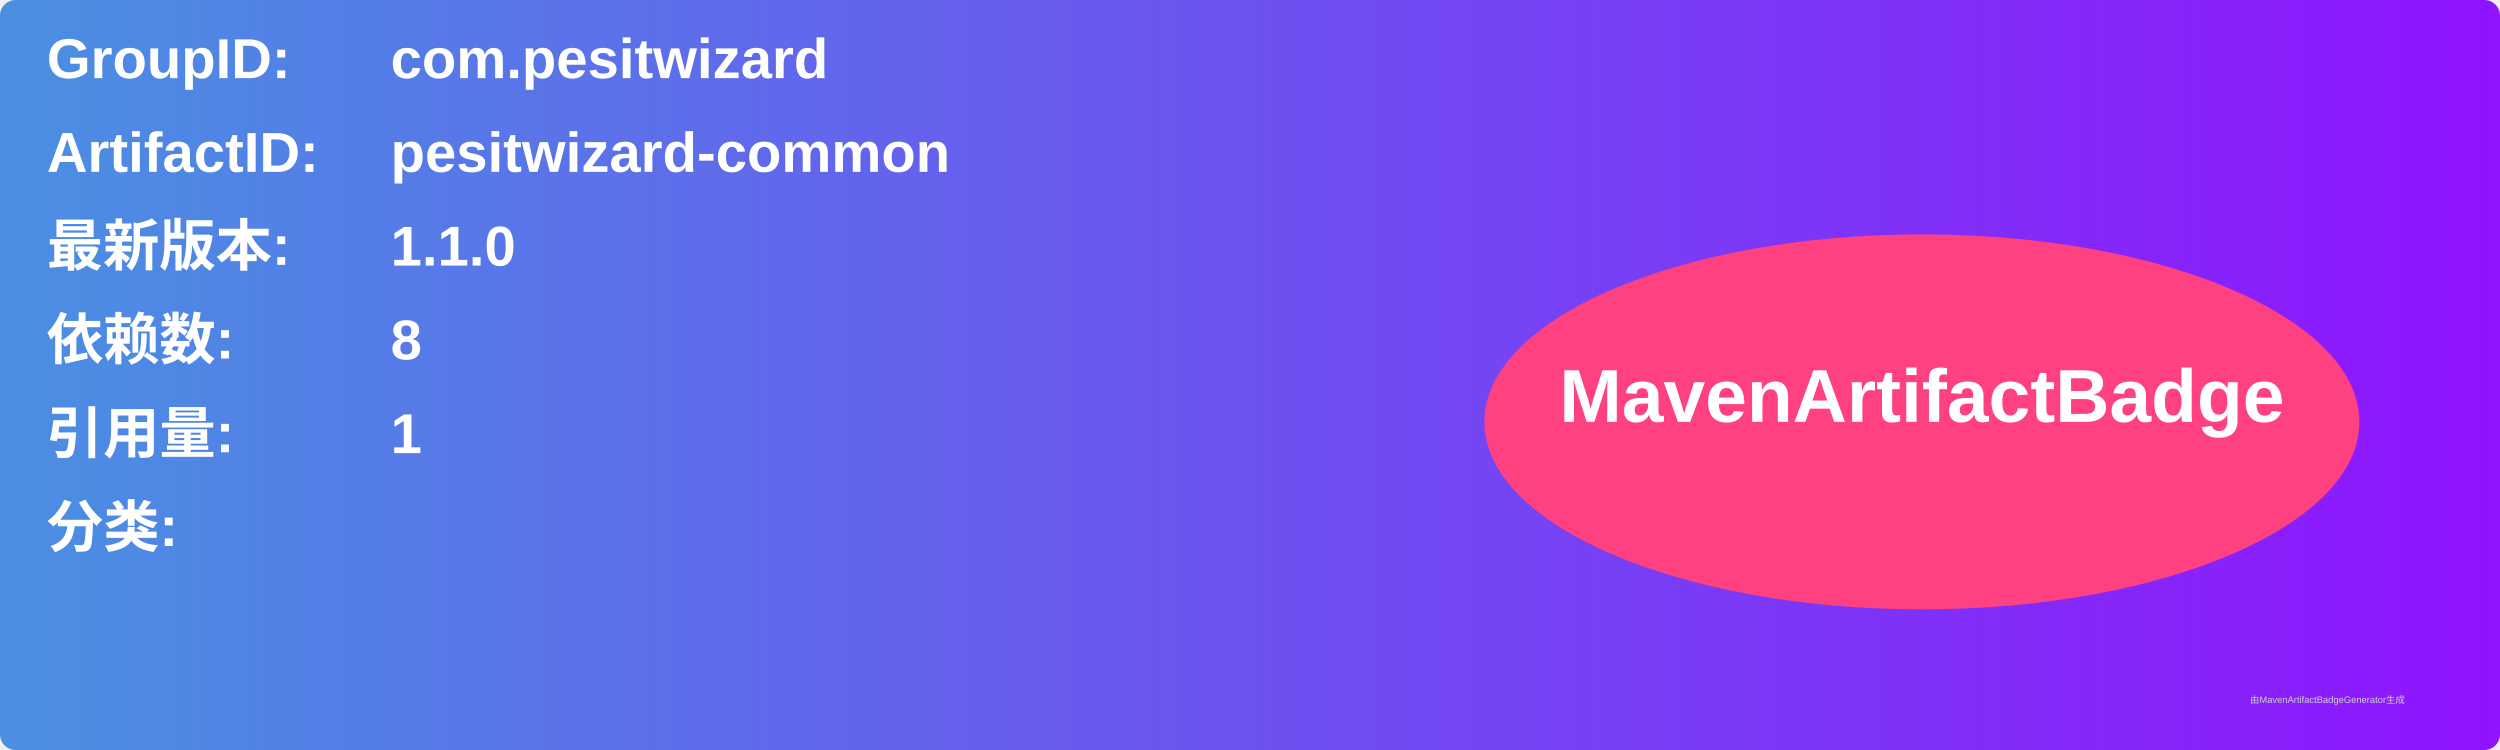
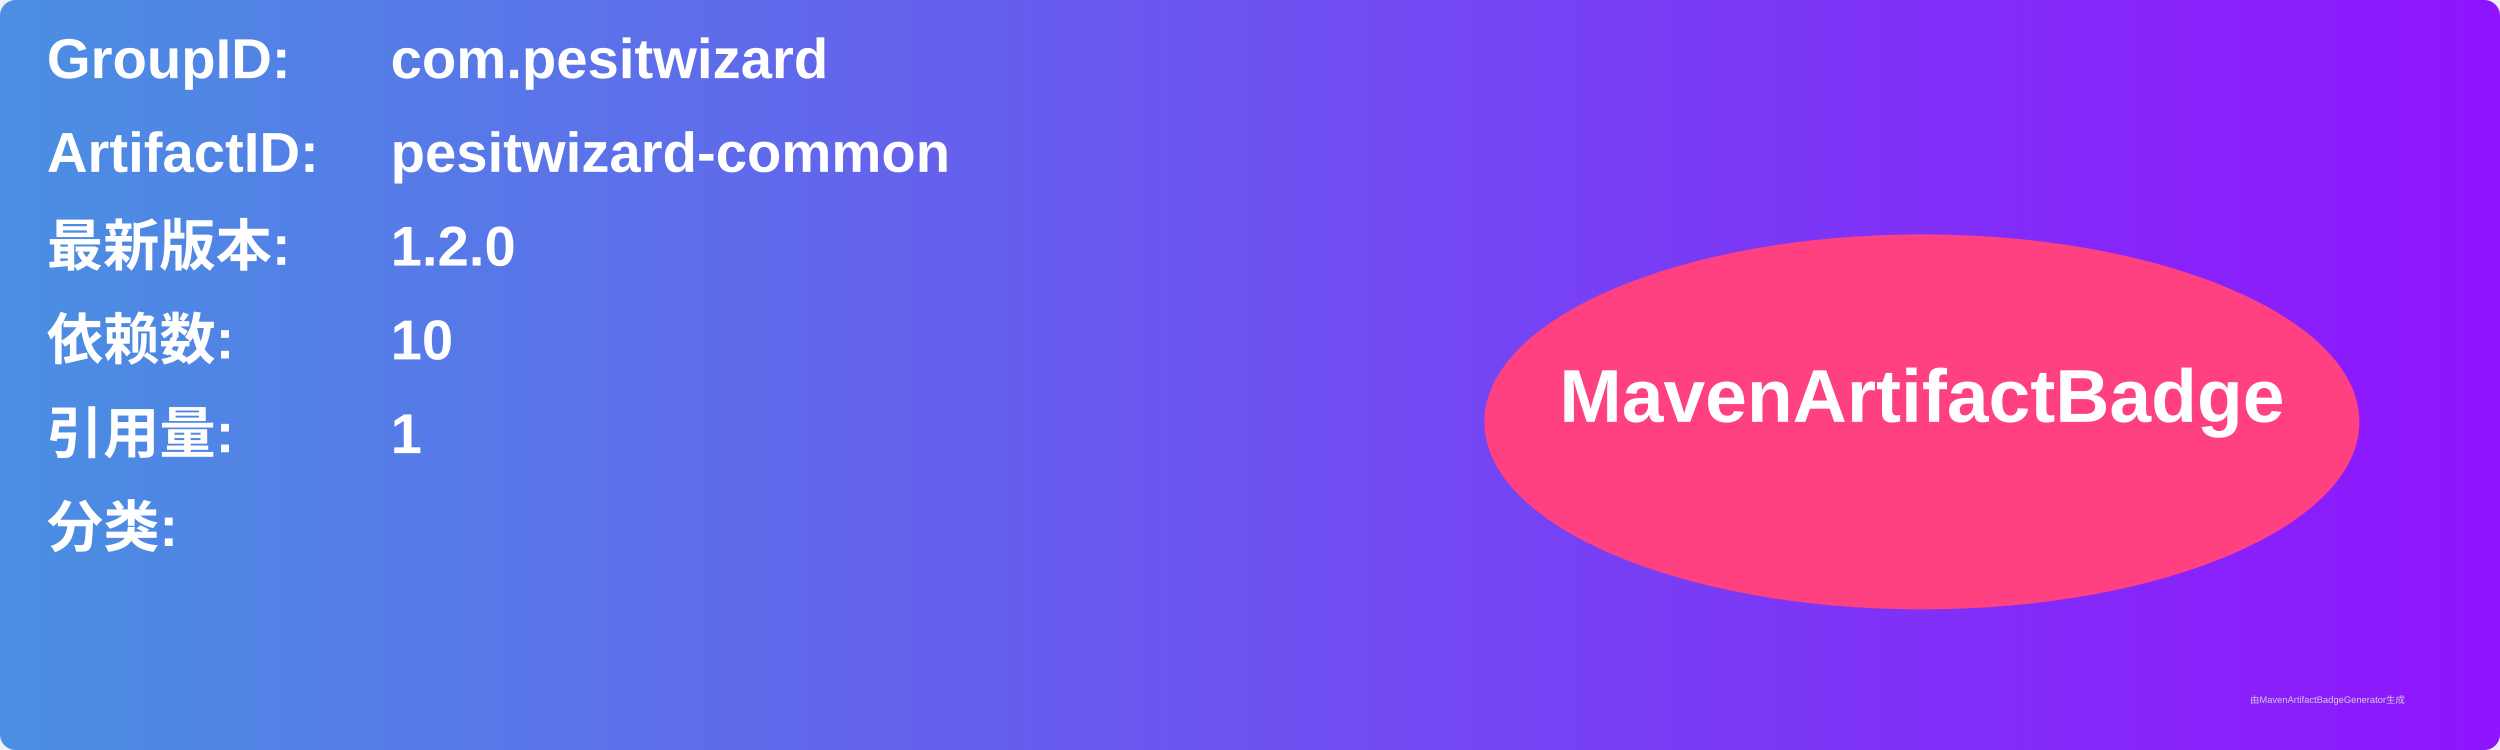
<svg xmlns="http://www.w3.org/2000/svg" width="800" height="240" viewBox="0 0 800 240">
  <linearGradient id="grad" x1="0%" y1="0%" x2="100%" y2="0%">
    <stop offset="0%" stop-color="#4a90e2" />
    <stop offset="100%" stop-color="#9013fe" />
  </linearGradient>
  <rect width="100%" height="100%" rx="5" ry="5" fill="url(#grad)" />
  <g transform="translate(15, 15)">
    <text x="0" y="10" font-family="Arial" font-size="18" fill="white" font-weight="bold" width="260">GroupID:</text>
    <text x="110" y="10" font-family="Arial" font-size="18" fill="white" font-weight="bold" width="460">com.pesitwizard</text>
    <text x="0" y="40" font-family="Arial" font-size="18" fill="white" font-weight="bold" width="260">ArtifactID:</text>
    <text x="110" y="40" font-family="Arial" font-size="18" fill="white" font-weight="bold" width="460">pesitwizard-common</text>
    <text x="0" y="70" font-family="Arial" font-size="18" fill="white" font-weight="bold">最新版本:</text>
    <text x="110" y="70" font-family="Arial" font-size="18" fill="white" font-weight="bold">
-       <tspan font-weight="bold">1.1.0</tspan>
+       <tspan font-weight="bold">1.2.0</tspan>
    </text>
    <text x="0" y="100" font-family="Arial" font-size="18" fill="white" font-weight="bold">依赖数: </text>
    <text x="110" y="100" font-family="Arial" font-size="18" fill="white">
-       <tspan font-weight="bold">8</tspan>
+       <tspan font-weight="bold">10</tspan>
    </text>
    <text x="0" y="130" font-family="Arial" font-size="18" fill="white" font-weight="bold">引用量: </text>
    <text x="110" y="130" font-family="Arial" font-size="18" fill="white">
      <tspan font-weight="bold">1</tspan>
    </text>
    <text x="0" y="160" font-family="Arial" font-size="18" fill="white" font-weight="bold">分类:</text>
    <text x="10" y="190" font-family="Arial" font-size="10" fill="white">
      <tspan font-weight="bold" />
    </text>
    <ellipse cx="600" cy="120" rx="140" ry="60" fill="#ff4081" />
    <text x="600" y="120" text-anchor="middle" font-family="Arial" font-size="24" fill="white" font-weight="bold">MavenArtifactBadge</text>
  </g>
  <text x="720" y="225" font-family="Arial" font-size="3" fill="#d0d0d0">由MavenArtifactBadgeGenerator生成</text>
</svg>
